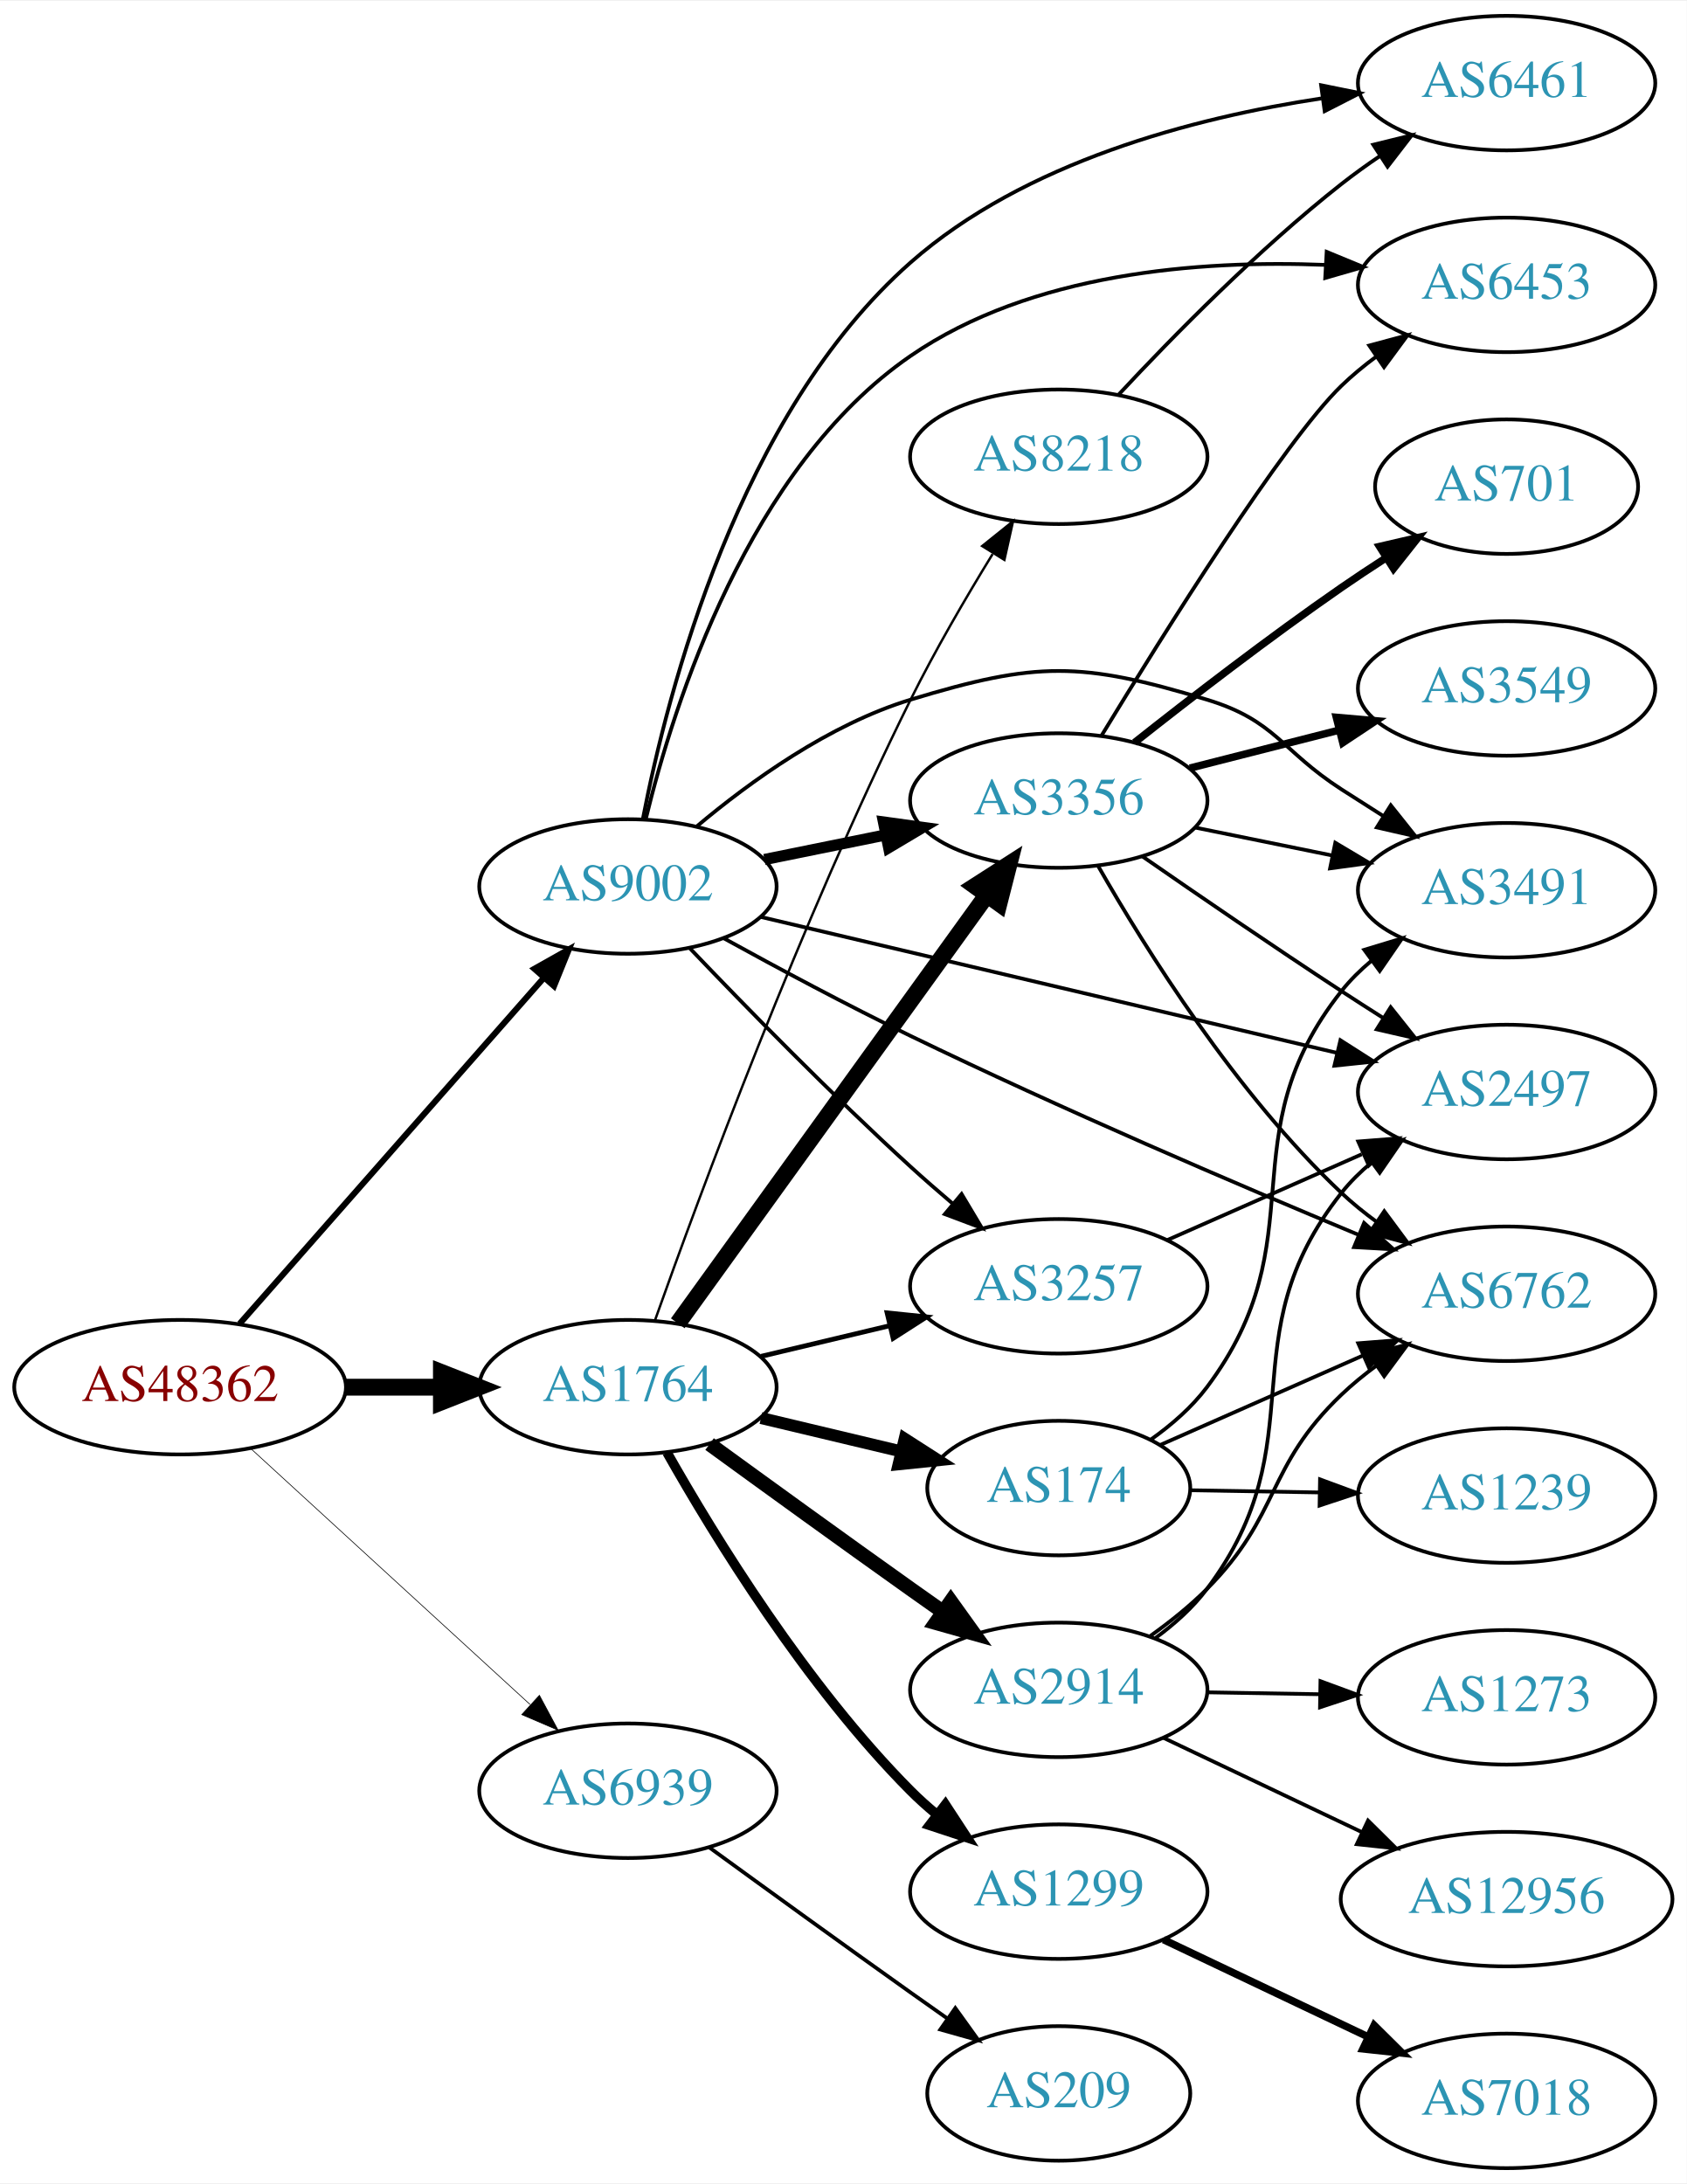
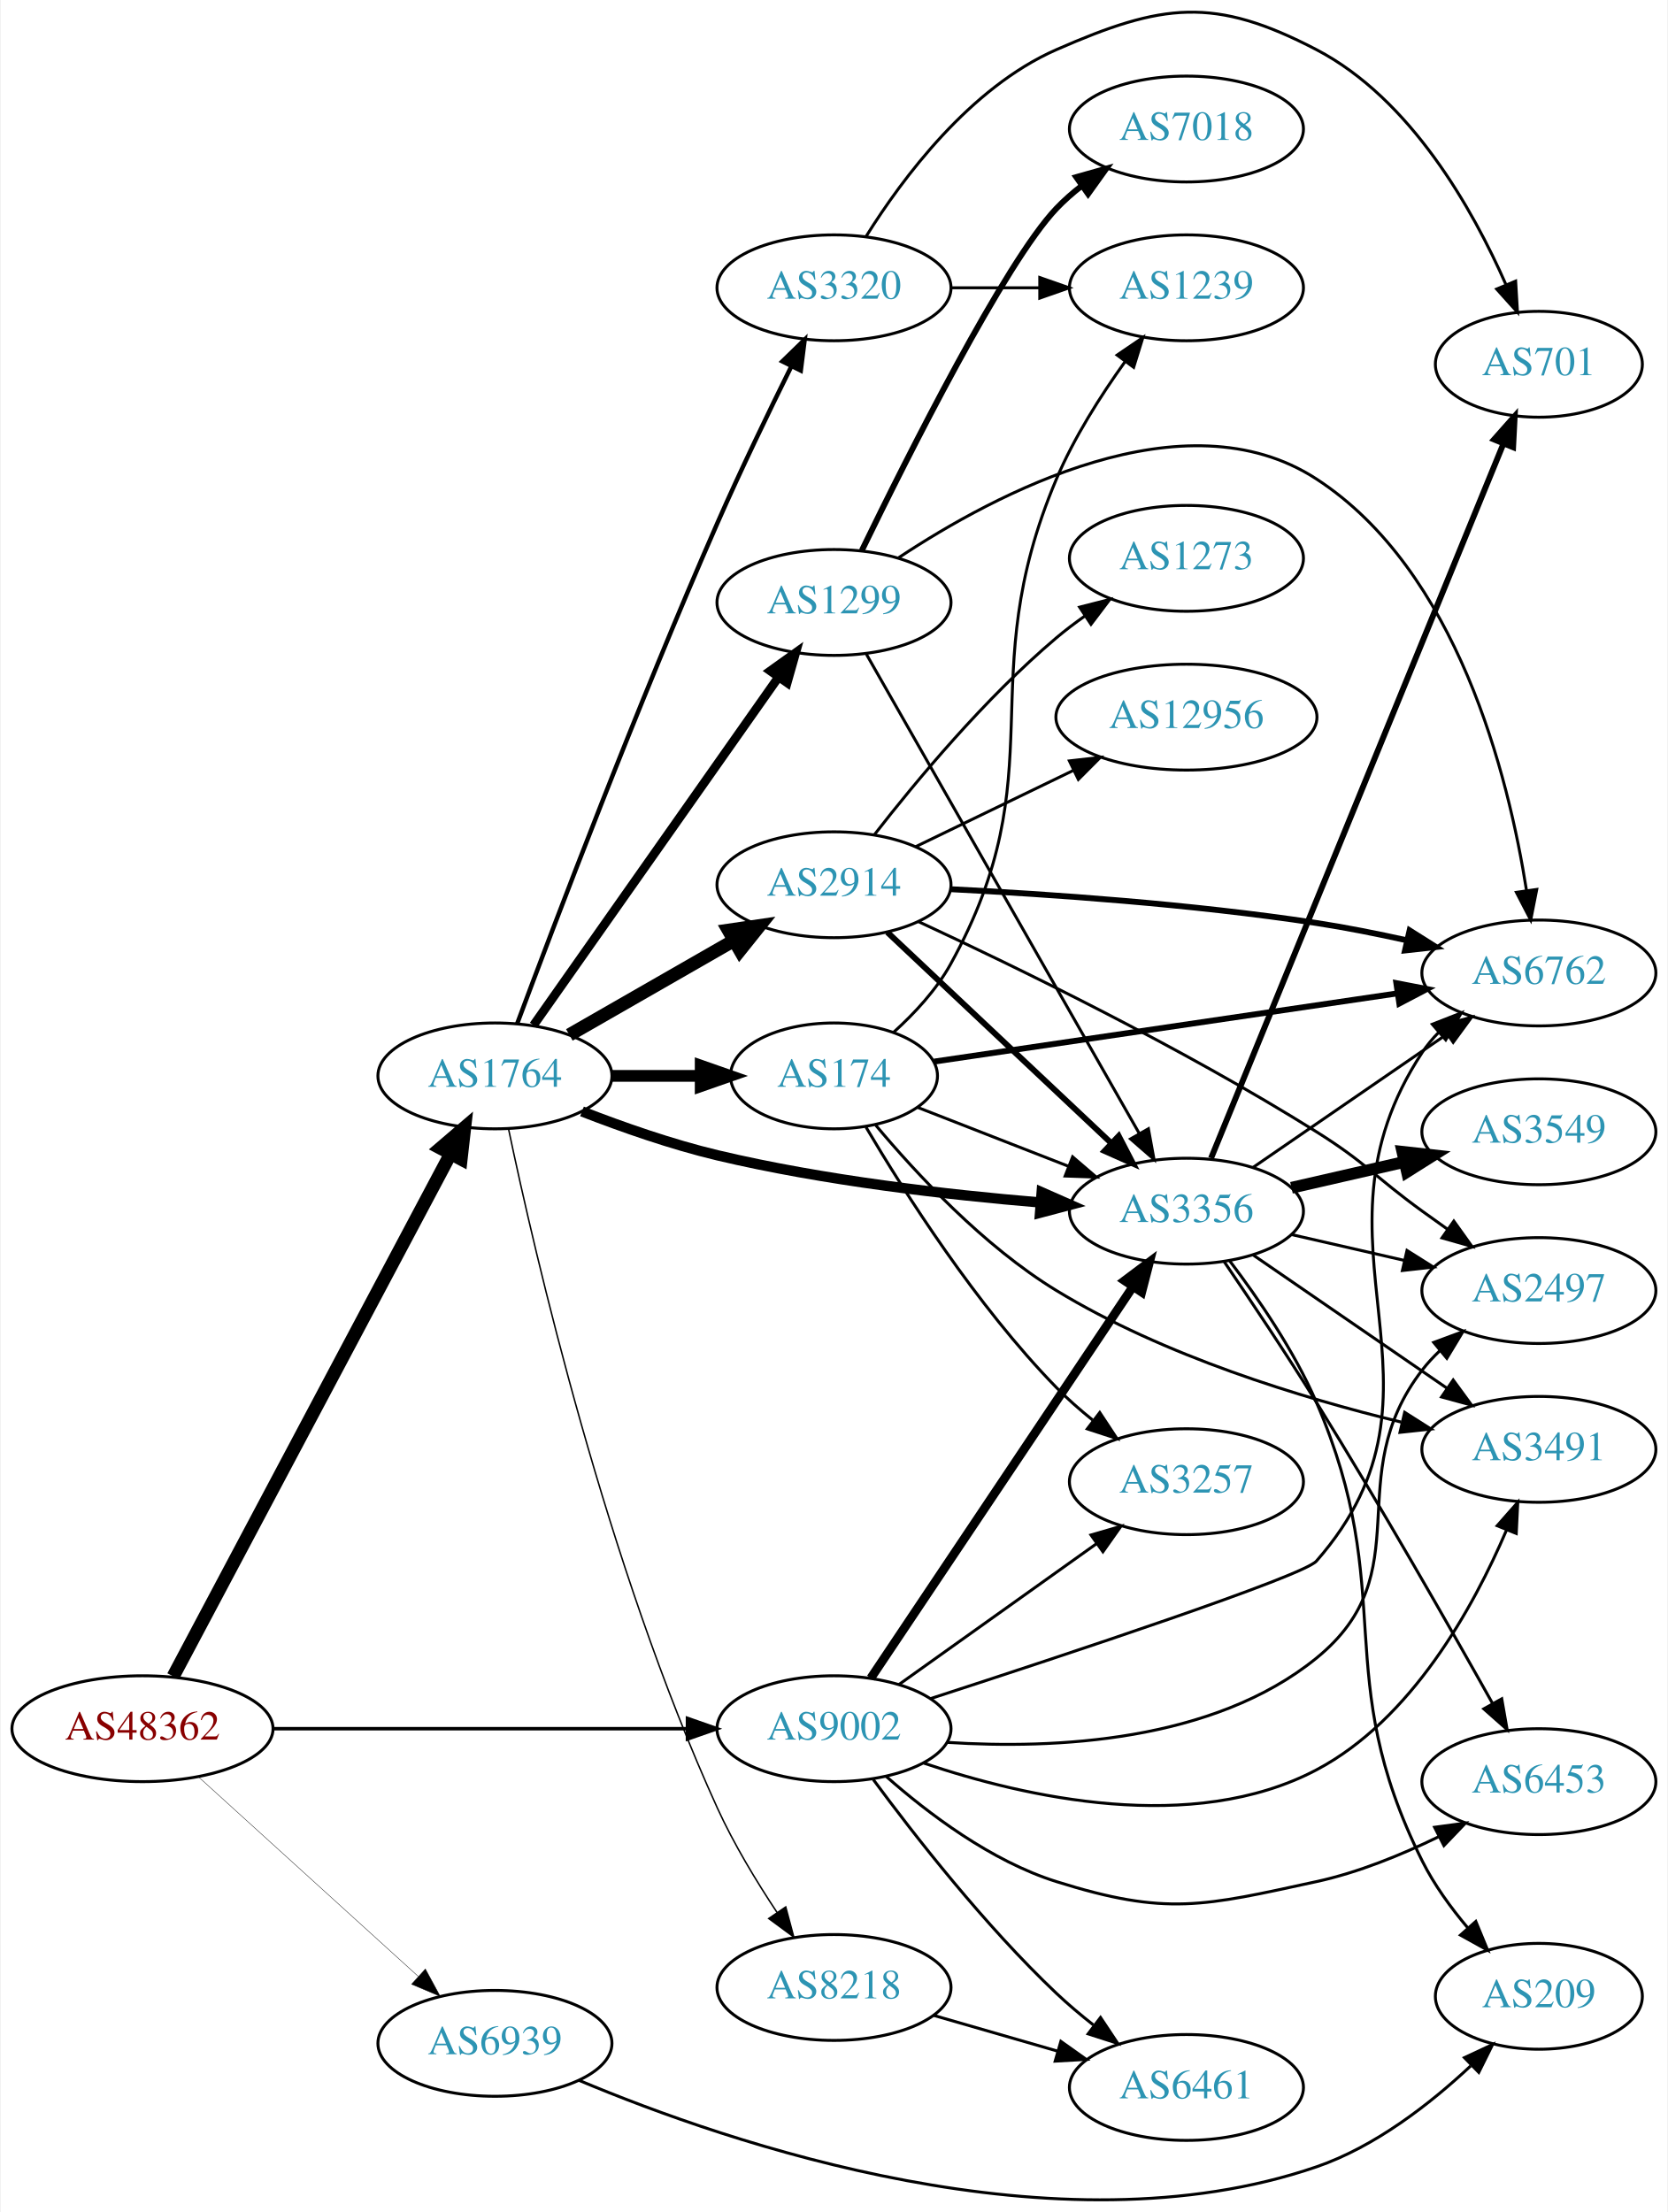
- <svg xmlns="http://www.w3.org/2000/svg" xmlns:xlink="http://www.w3.org/1999/xlink" width="451pt" height="584pt" viewBox="0.00 0.00 451.37 584.00">
-   <g id="graph0" class="graph" transform="scale(1 1) rotate(0) translate(4 580)">
-     <polygon fill="white" stroke="none" points="-4,4 -4,-580 447.37,-580 447.37,4 -4,4" />
+ <svg xmlns="http://www.w3.org/2000/svg" xmlns:xlink="http://www.w3.org/1999/xlink" width="567pt" height="752pt" viewBox="0.00 0.00 566.66 752.23">
+   <g id="graph0" class="graph" transform="scale(1 1) rotate(0) translate(4 748.23)">
+     <polygon fill="white" stroke="none" points="-4,4 -4,-748.23 562.663,-748.23 562.663,4 -4,4" />
    <g id="node1" class="node">
      <g id="a_node1">
        <a xlink:href="/asn/48362" xlink:title="AS48362 ~ Stadtwerke Feldkirch [AT]">
-           <ellipse fill="#ffffff" stroke="black" cx="44.196" cy="-209" rx="44.393" ry="18" />
-           <text text-anchor="middle" x="44.196" y="-205.3" font-family="Times,serif" font-size="14.00" fill="#880000">AS48362</text>
+           <ellipse fill="#ffffff" stroke="black" cx="44.196" cy="-160.352" rx="44.393" ry="18" />
+           <text text-anchor="middle" x="44.196" y="-156.652" font-family="Times,serif" font-size="14.00" fill="#880000">AS48362</text>
        </a>
      </g>
    </g>
    <g id="node2" class="node">
      <g id="a_node2">
        <a xlink:href="/asn/1764" xlink:title="AS1764 ~ NEXTLAYER-AS [AT]">
-           <ellipse fill="#ffffff" stroke="black" cx="164.039" cy="-209" rx="39.794" ry="18" />
-           <text text-anchor="middle" x="164.039" y="-205.3" font-family="Times,serif" font-size="14.00" fill="#2c94b3">AS1764</text>
+           <ellipse fill="#ffffff" stroke="black" cx="164.039" cy="-382.352" rx="39.794" ry="18" />
+           <text text-anchor="middle" x="164.039" y="-378.652" font-family="Times,serif" font-size="14.00" fill="#2c94b3">AS1764</text>
        </a>
      </g>
    </g>
    <g id="edge1" class="edge">
-       <path fill="none" stroke="black" stroke-width="4.5" d="M88.407,-209C96.72,-209 105.482,-209 113.965,-209" />
-       <polygon fill="black" stroke="black" stroke-width="4.5" points="114.123,-212.938 124.123,-209 114.123,-205.063 114.123,-212.938" />
+       <path fill="none" stroke="black" stroke-width="4.5" d="M54.64,-178.144C75.291,-217.047 124.558,-309.859 148.913,-355.741" />
+       <polygon fill="black" stroke="black" stroke-width="4.5" points="145.546,-357.797 153.713,-364.783 152.502,-354.104 145.546,-357.797" />
    </g>
    <g id="node3" class="node">
      <g id="a_node3">
        <a xlink:href="/asn/9002" xlink:title="AS9002 ~ RETN Limited [EU]">
-           <ellipse fill="#ffffff" stroke="black" cx="164.039" cy="-343" rx="39.794" ry="18" />
-           <text text-anchor="middle" x="164.039" y="-339.3" font-family="Times,serif" font-size="14.00" fill="#2c94b3">AS9002</text>
+           <ellipse fill="#ffffff" stroke="black" cx="279.332" cy="-160.352" rx="39.794" ry="18" />
+           <text text-anchor="middle" x="279.332" y="-156.652" font-family="Times,serif" font-size="14.00" fill="#2c94b3">AS9002</text>
        </a>
      </g>
    </g>
    <g id="edge2" class="edge">
-       <path fill="none" stroke="black" stroke-width="1.62" d="M60.121,-225.971C80.663,-249.33 117.782,-291.539 141.379,-318.371" />
-       <polygon fill="black" stroke="black" stroke-width="1.62" points="139.003,-320.969 148.235,-326.167 144.259,-316.346 139.003,-320.969" />
+       <path fill="none" stroke="black" stroke-width="1.191" d="M88.501,-160.352C128.439,-160.352 187.674,-160.352 229.329,-160.352" />
+       <polygon fill="black" stroke="black" stroke-width="1.191" points="229.518,-163.852 239.518,-160.352 229.518,-156.852 229.518,-163.852" />
    </g>
    <g id="node4" class="node">
      <g id="a_node4">
        <a xlink:href="/asn/6939" xlink:title="AS6939 ~ Hurricane Electric LLC [US]">
-           <ellipse fill="#ffffff" stroke="black" cx="164.039" cy="-101" rx="39.794" ry="18" />
-           <text text-anchor="middle" x="164.039" y="-97.3" font-family="Times,serif" font-size="14.00" fill="#2c94b3">AS6939</text>
+           <ellipse fill="#ffffff" stroke="black" cx="164.039" cy="-53.352" rx="39.794" ry="18" />
+           <text text-anchor="middle" x="164.039" y="-49.652" font-family="Times,serif" font-size="14.00" fill="#2c94b3">AS6939</text>
        </a>
      </g>
    </g>
    <g id="edge3" class="edge">
-       <path fill="none" stroke="black" stroke-width="0.18" d="M63.094,-192.597C83.022,-174.333 115.38,-144.678 137.857,-124.079" />
-       <polygon fill="black" stroke="black" stroke-width="0.18" points="140.351,-126.54 145.359,-117.203 135.622,-121.38 140.351,-126.54" />
+       <path fill="none" stroke="black" stroke-width="0.132" d="M63.351,-143.868C83.333,-125.724 115.585,-96.439 137.971,-76.113" />
+       <polygon fill="black" stroke="black" stroke-width="0.132" points="140.391,-78.644 145.441,-69.33 135.685,-73.461 140.391,-78.644" />
    </g>
    <g id="node5" class="node">
      <g id="a_node5">
-         <a xlink:href="/asn/2914" xlink:title="AS2914 ~ NTT America, Inc. [US]">
-           <ellipse fill="#ffffff" stroke="black" cx="279.332" cy="-128" rx="39.794" ry="18" />
-           <text text-anchor="middle" x="279.332" y="-124.3" font-family="Times,serif" font-size="14.00" fill="#2c94b3">AS2914</text>
+         <a xlink:href="/asn/174" xlink:title="AS174 ~ Cogent Communications [US]">
+           <ellipse fill="#ffffff" stroke="black" cx="279.332" cy="-382.352" rx="35.194" ry="18" />
+           <text text-anchor="middle" x="279.332" y="-378.652" font-family="Times,serif" font-size="14.00" fill="#2c94b3">AS174</text>
        </a>
      </g>
    </g>
    <g id="edge4" class="edge">
-       <path fill="none" stroke="black" stroke-width="3.857" d="M185.887,-193.778C200.821,-182.909 221.435,-167.975 239.685,-155 242.506,-152.995 245.449,-150.915 248.397,-148.841" />
-       <polygon fill="black" stroke="black" stroke-width="3.857" points="250.443,-151.681 256.621,-143.074 246.424,-145.95 250.443,-151.681" />
+       <path fill="none" stroke="black" stroke-width="4" d="M203.711,-382.352C213.416,-382.352 223.907,-382.352 233.87,-382.352" />
+       <polygon fill="black" stroke="black" stroke-width="4" points="234.006,-385.852 244.006,-382.352 234.006,-378.852 234.006,-385.852" />
    </g>
    <g id="node6" class="node">
      <g id="a_node6">
-         <a xlink:href="/asn/174" xlink:title="AS174 ~ Cogent Communications [US]">
-           <ellipse fill="#ffffff" stroke="black" cx="279.332" cy="-182" rx="35.194" ry="18" />
-           <text text-anchor="middle" x="279.332" y="-178.3" font-family="Times,serif" font-size="14.00" fill="#2c94b3">AS174</text>
+         <a xlink:href="/asn/1299" xlink:title="AS1299 ~ Telia Carrier [EU]">
+           <ellipse fill="#ffffff" stroke="black" cx="279.332" cy="-543.352" rx="39.794" ry="18" />
+           <text text-anchor="middle" x="279.332" y="-539.652" font-family="Times,serif" font-size="14.00" fill="#2c94b3">AS1299</text>
        </a>
      </g>
    </g>
    <g id="edge5" class="edge">
-       <path fill="none" stroke="black" stroke-width="3.214" d="M199.646,-200.752C211.44,-197.942 224.745,-194.771 237.013,-191.847" />
-       <polygon fill="black" stroke="black" stroke-width="3.214" points="238.101,-195.186 247.018,-189.463 236.479,-188.376 238.101,-195.186" />
+       <path fill="none" stroke="black" stroke-width="3" d="M177.163,-399.582C197.18,-428.028 237.234,-484.948 260.489,-517.996" />
+       <polygon fill="black" stroke="black" stroke-width="3" points="257.677,-520.082 266.294,-526.246 263.402,-516.054 257.677,-520.082" />
    </g>
    <g id="node7" class="node">
      <g id="a_node7">
-         <a xlink:href="/asn/1299" xlink:title="AS1299 ~ Telia Carrier [EU]">
-           <ellipse fill="#ffffff" stroke="black" cx="279.332" cy="-74" rx="39.794" ry="18" />
-           <text text-anchor="middle" x="279.332" y="-70.3" font-family="Times,serif" font-size="14.00" fill="#2c94b3">AS1299</text>
+         <a xlink:href="/asn/2914" xlink:title="AS2914 ~ NTT America, Inc. [US]">
+           <ellipse fill="#ffffff" stroke="black" cx="279.332" cy="-447.352" rx="39.794" ry="18" />
+           <text text-anchor="middle" x="279.332" y="-443.652" font-family="Times,serif" font-size="14.00" fill="#2c94b3">AS2914</text>
        </a>
      </g>
    </g>
    <g id="edge6" class="edge">
-       <path fill="none" stroke="black" stroke-width="2.571" d="M174.498,-191.51C187.28,-168.904 211.712,-129.114 239.685,-101 241.796,-98.879 244.092,-96.812 246.477,-94.829" />
-       <polygon fill="black" stroke="black" stroke-width="2.571" points="248.993,-97.31 254.793,-88.444 244.73,-91.758 248.993,-97.31" />
+       <path fill="none" stroke="black" stroke-width="4.5" d="M189.343,-396.296C205.621,-405.635 227.257,-418.049 245.119,-428.297" />
+       <polygon fill="black" stroke="black" stroke-width="4.5" points="243.434,-431.87 254.068,-433.431 247.353,-425.039 243.434,-431.87" />
    </g>
    <g id="node8" class="node">
      <g id="a_node8">
-         <a xlink:href="/asn/3257" xlink:title="AS3257 ~ GTT [DE]">
-           <ellipse fill="#ffffff" stroke="black" cx="279.332" cy="-236" rx="39.794" ry="18" />
-           <text text-anchor="middle" x="279.332" y="-232.3" font-family="Times,serif" font-size="14.00" fill="#2c94b3">AS3257</text>
+         <a xlink:href="/asn/3320" xlink:title="AS3320 ~ DTAG [DE]">
+           <ellipse fill="#ffffff" stroke="black" cx="279.332" cy="-650.352" rx="39.794" ry="18" />
+           <text text-anchor="middle" x="279.332" y="-646.652" font-family="Times,serif" font-size="14.00" fill="#2c94b3">AS3320</text>
        </a>
      </g>
    </g>
    <g id="edge7" class="edge">
-       <path fill="none" stroke="black" stroke-width="1.286" d="M199.646,-217.248C210.517,-219.838 222.671,-222.735 234.114,-225.462" />
-       <polygon fill="black" stroke="black" stroke-width="1.286" points="233.397,-228.889 243.936,-227.803 235.02,-222.08 233.397,-228.889" />
+       <path fill="none" stroke="black" stroke-width="1.5" d="M171.617,-400.153C184.135,-433.737 212.562,-508.622 239.685,-570.352 247.598,-588.361 257.218,-608.281 264.881,-623.738" />
+       <polygon fill="black" stroke="black" stroke-width="1.5" points="261.77,-625.343 269.366,-632.729 268.034,-622.218 261.77,-625.343" />
    </g>
    <g id="node9" class="node">
      <g id="a_node9">
-         <a xlink:href="/asn/3356" xlink:title="AS3356 ~ Level 3 Parent, LLC [US]">
-           <ellipse fill="#ffffff" stroke="black" cx="279.332" cy="-366" rx="39.794" ry="18" />
-           <text text-anchor="middle" x="279.332" y="-362.3" font-family="Times,serif" font-size="14.00" fill="#2c94b3">AS3356</text>
+         <a xlink:href="/asn/8218" xlink:title="AS8218 ~ legacy Neotelecoms [FR]">
+           <ellipse fill="#ffffff" stroke="black" cx="279.332" cy="-72.352" rx="39.794" ry="18" />
+           <text text-anchor="middle" x="279.332" y="-68.652" font-family="Times,serif" font-size="14.00" fill="#2c94b3">AS8218</text>
        </a>
      </g>
    </g>
    <g id="edge8" class="edge">
-       <path fill="none" stroke="black" stroke-width="4.5" d="M177.379,-226.101C197.299,-253.706 236.653,-308.242 259.905,-340.465" />
-       <polygon fill="black" stroke="black" stroke-width="4.5" points="256.962,-343.115 266.007,-348.92 263.348,-338.507 256.962,-343.115" />
+       <path fill="none" stroke="black" stroke-width="0.5" d="M168.681,-364.239C177.49,-322.315 202.036,-215.881 239.685,-133.352 245.254,-121.144 252.922,-108.481 259.96,-97.878" />
+       <polygon fill="black" stroke="black" stroke-width="0.5" points="262.923,-99.745 265.664,-89.511 257.139,-95.802 262.923,-99.745" />
    </g>
    <g id="node10" class="node">
      <g id="a_node10">
-         <a xlink:href="/asn/8218" xlink:title="AS8218 ~ legacy Neotelecoms [FR]">
-           <ellipse fill="#ffffff" stroke="black" cx="279.332" cy="-458" rx="39.794" ry="18" />
-           <text text-anchor="middle" x="279.332" y="-454.3" font-family="Times,serif" font-size="14.00" fill="#2c94b3">AS8218</text>
+         <a xlink:href="/asn/3356" xlink:title="AS3356 ~ Level 3 Parent, LLC [US]">
+           <ellipse fill="#ffffff" stroke="black" cx="399.174" cy="-336.352" rx="39.794" ry="18" />
+           <text text-anchor="middle" x="399.174" y="-332.652" font-family="Times,serif" font-size="14.00" fill="#2c94b3">AS3356</text>
        </a>
      </g>
    </g>
    <g id="edge9" class="edge">
-       <path fill="none" stroke="black" stroke-width="0.643" d="M171.275,-226.895C183.12,-260.244 210.324,-333.873 239.685,-393 246.228,-406.175 254.446,-420.269 261.621,-431.954" />
-       <polygon fill="black" stroke="black" stroke-width="0.643" points="258.839,-434.108 267.099,-440.744 264.78,-430.406 258.839,-434.108" />
-     </g>
-     <g id="edge15" class="edge">
-       <path fill="none" stroke="black" d="M180.62,-326.451C195.427,-310.942 218.515,-287.317 239.685,-268 243.276,-264.723 247.139,-261.354 250.983,-258.088" />
-       <polygon fill="black" stroke="black" points="253.326,-260.692 258.757,-251.594 248.838,-255.32 253.326,-260.692" />
-     </g>
-     <g id="edge18" class="edge">
-       <path fill="none" stroke="black" stroke-width="3" d="M200.574,-350.214C210.803,-352.291 222.104,-354.585 232.846,-356.766" />
-       <polygon fill="black" stroke="black" stroke-width="3" points="232.425,-360.252 242.922,-358.811 233.818,-353.392 232.425,-360.252" />
+       <path fill="none" stroke="black" stroke-width="3.5" d="M193.64,-370.273C207.347,-364.936 224.132,-359.046 239.685,-355.352 275.9,-346.75 317.742,-341.945 349.337,-339.319" />
+       <polygon fill="black" stroke="black" stroke-width="3.5" points="349.941,-342.783 359.636,-338.51 349.393,-335.804 349.941,-342.783" />
+     </g>
+     <g id="edge33" class="edge">
+       <path fill="none" stroke="black" stroke-width="3" d="M291.845,-177.548C312.614,-208.566 356.452,-274.038 380.854,-310.484" />
+       <polygon fill="black" stroke="black" stroke-width="3" points="378.142,-312.724 386.614,-319.086 383.958,-308.829 378.142,-312.724" />
+     </g>
+     <g id="node11" class="node">
+       <g id="a_node11">
+         <a xlink:href="/asn/6762" xlink:title="AS6762 ~ TELECOM ITALIA SPARKLE S.p.A. [IT]">
+           <ellipse fill="#ffffff" stroke="black" cx="519.017" cy="-417.352" rx="39.794" ry="18" />
+           <text text-anchor="middle" x="519.017" y="-413.652" font-family="Times,serif" font-size="14.00" fill="#2c94b3">AS6762</text>
+         </a>
+       </g>
+     </g>
+     <g id="edge34" class="edge">
+       <path fill="none" stroke="black" d="M312.198,-170.601C358.365,-185.577 438.873,-212.222 443.37,-217.352 495.145,-276.405 436.129,-324.792 479.37,-390.352 480.976,-392.786 482.883,-395.065 484.976,-397.186" />
+       <polygon fill="black" stroke="black" points="482.781,-399.914 492.646,-403.779 487.344,-394.606 482.781,-399.914" />
    </g>
    <g id="node12" class="node">
      <g id="a_node12">
+         <a xlink:href="/asn/2497" xlink:title="AS2497 ~ Internet Initiative Japan Inc. [JP]">
+           <ellipse fill="#ffffff" stroke="black" cx="519.017" cy="-309.352" rx="39.794" ry="18" />
+           <text text-anchor="middle" x="519.017" y="-305.652" font-family="Times,serif" font-size="14.00" fill="#2c94b3">AS2497</text>
+         </a>
+       </g>
+     </g>
+     <g id="edge35" class="edge">
+       <path fill="none" stroke="black" d="M317.952,-155.698C354.066,-153.366 408.179,-155.751 443.37,-184.352 479.379,-213.617 451.049,-245.596 479.37,-282.352 481.15,-284.662 483.183,-286.851 485.364,-288.91" />
+       <polygon fill="black" stroke="black" points="483.26,-291.712 493.197,-295.386 487.72,-286.317 483.26,-291.712" />
+     </g>
+     <g id="node19" class="node">
+       <g id="a_node19">
        <a xlink:href="/asn/3491" xlink:title="AS3491 ~ PCCW Global, Inc. [US]">
-           <ellipse fill="#ffffff" stroke="black" cx="399.174" cy="-342" rx="39.794" ry="18" />
-           <text text-anchor="middle" x="399.174" y="-338.3" font-family="Times,serif" font-size="14.00" fill="#2c94b3">AS3491</text>
-         </a>
-       </g>
-     </g>
-     <g id="edge19" class="edge">
-       <path fill="none" stroke="black" d="M182.472,-359.093C196.681,-371.045 217.896,-386.377 239.685,-393 273.403,-403.249 285.249,-403.212 318.978,-393 337.383,-387.428 338.823,-379.431 354.978,-369 358.572,-366.679 362.35,-364.272 366.115,-361.893" />
-       <polygon fill="black" stroke="black" points="368.175,-364.732 374.78,-356.448 364.451,-358.805 368.175,-364.732" />
+           <ellipse fill="#ffffff" stroke="black" cx="519.017" cy="-255.352" rx="39.794" ry="18" />
+           <text text-anchor="middle" x="519.017" y="-251.652" font-family="Times,serif" font-size="14.00" fill="#2c94b3">AS3491</text>
+         </a>
+       </g>
+     </g>
+     <g id="edge38" class="edge">
+       <path fill="none" stroke="black" d="M309.916,-148.636C344.129,-137.079 401.15,-124.094 443.37,-146.352 475.753,-163.424 496.773,-201.578 508.011,-227.89" />
+       <polygon fill="black" stroke="black" points="504.837,-229.378 511.842,-237.326 511.323,-226.744 504.837,-229.378" />
+     </g>
+     <g id="node20" class="node">
+       <g id="a_node20">
+         <a xlink:href="/asn/6453" xlink:title="AS6453 ~ TATA COMMUNICATIONS (AMERICA) INC [US]">
+           <ellipse fill="#ffffff" stroke="black" cx="519.017" cy="-142.352" rx="39.794" ry="18" />
+           <text text-anchor="middle" x="519.017" y="-138.652" font-family="Times,serif" font-size="14.00" fill="#2c94b3">AS6453</text>
+         </a>
+       </g>
+     </g>
+     <g id="edge36" class="edge">
+       <path fill="none" stroke="black" d="M297.071,-144.135C311.212,-131.64 332.676,-115.354 354.978,-108.352 392.459,-96.584 404.978,-100.02 443.37,-108.352 457.565,-111.432 472.299,-117.456 484.888,-123.588" />
+       <polygon fill="black" stroke="black" points="483.553,-126.835 494.053,-128.251 486.728,-120.597 483.553,-126.835" />
+     </g>
+     <g id="node22" class="node">
+       <g id="a_node22">
+         <a xlink:href="/asn/3257" xlink:title="AS3257 ~ GTT [DE]">
+           <ellipse fill="#ffffff" stroke="black" cx="399.174" cy="-244.352" rx="39.794" ry="18" />
+           <text text-anchor="middle" x="399.174" y="-240.652" font-family="Times,serif" font-size="14.00" fill="#2c94b3">AS3257</text>
+         </a>
+       </g>
+     </g>
+     <g id="edge37" class="edge">
+       <path fill="none" stroke="black" d="M301.399,-175.369C320.135,-188.725 347.726,-208.392 368.659,-223.313" />
+       <polygon fill="black" stroke="black" points="366.717,-226.227 376.891,-229.181 370.78,-220.527 366.717,-226.227" />
+     </g>
+     <g id="node23" class="node">
+       <g id="a_node23">
+         <a xlink:href="/asn/6461" xlink:title="AS6461 ~ Zayo Bandwidth [US]">
+           <ellipse fill="#ffffff" stroke="black" cx="399.174" cy="-38.352" rx="39.794" ry="18" />
+           <text text-anchor="middle" x="399.174" y="-34.652" font-family="Times,serif" font-size="14.00" fill="#2c94b3">AS6461</text>
+         </a>
+       </g>
+     </g>
+     <g id="edge32" class="edge">
+       <path fill="none" stroke="black" d="M292.702,-143.049C306.675,-124.11 330.653,-93.378 354.978,-70.352 358.86,-66.677 363.168,-63.044 367.516,-59.619" />
+       <polygon fill="black" stroke="black" points="369.964,-62.156 375.827,-53.331 365.74,-56.574 369.964,-62.156" />
+     </g>
+     <g id="node17" class="node">
+       <g id="a_node17">
+         <a xlink:href="/asn/209" xlink:title="AS209 ~ CenturyLink Communications, LLC [US]">
+           <ellipse fill="#ffffff" stroke="black" cx="519.017" cy="-69.352" rx="35.194" ry="18" />
+           <text text-anchor="middle" x="519.017" y="-65.652" font-family="Times,serif" font-size="14.00" fill="#2c94b3">AS209</text>
+         </a>
+       </g>
+     </g>
+     <g id="edge40" class="edge">
+       <path fill="none" stroke="black" d="M192.681,-40.749C243.598,-19.36 355.076,18.919 443.37,-11.352 463.356,-18.204 482.117,-32.831 495.832,-45.681" />
+       <polygon fill="black" stroke="black" points="493.696,-48.487 503.295,-52.97 498.586,-43.479 493.696,-48.487" />
+     </g>
+     <g id="edge27" class="edge">
+       <path fill="none" stroke="black" d="M307.663,-371.683C322.896,-365.737 342.127,-358.23 358.941,-351.666" />
+       <polygon fill="black" stroke="black" points="360.471,-354.827 368.514,-347.93 357.925,-348.306 360.471,-354.827" />
+     </g>
+     <g id="edge28" class="edge">
+       <path fill="none" stroke="black" stroke-width="2" d="M313.381,-387.218C354.294,-393.243 424.254,-403.545 470.812,-410.401" />
+       <polygon fill="black" stroke="black" stroke-width="2" points="470.549,-413.9 480.952,-411.894 471.568,-406.974 470.549,-413.9" />
+     </g>
+     <g id="edge26" class="edge">
+       <path fill="none" stroke="black" d="M293.5,-365.619C307.242,-349.182 330.208,-324.438 354.978,-309.352 391.442,-287.144 438.122,-272.885 472.181,-264.631" />
+       <polygon fill="black" stroke="black" points="473.381,-267.945 482.321,-262.26 471.787,-261.129 473.381,-267.945" />
+     </g>
+     <g id="node21" class="node">
+       <g id="a_node21">
+         <a xlink:href="/asn/1239" xlink:title="AS1239 ~ Sprint [US]">
+           <ellipse fill="#ffffff" stroke="black" cx="399.174" cy="-650.352" rx="39.794" ry="18" />
+           <text text-anchor="middle" x="399.174" y="-646.652" font-family="Times,serif" font-size="14.00" fill="#2c94b3">AS1239</text>
+         </a>
+       </g>
+     </g>
+     <g id="edge25" class="edge">
+       <path fill="none" stroke="black" d="M299.623,-397.208C306.704,-403.604 314.158,-411.619 318.978,-420.352 355.248,-486.066 325.702,-516.238 354.978,-585.352 360.916,-599.37 369.963,-613.604 378.246,-625.165" />
+       <polygon fill="black" stroke="black" points="375.604,-627.479 384.366,-633.436 381.231,-623.315 375.604,-627.479" />
+     </g>
+     <g id="edge29" class="edge">
+       <path fill="none" stroke="black" d="M290.206,-364.936C303.25,-342.827 327.777,-304.215 354.978,-276.352 358.713,-272.526 362.939,-268.811 367.249,-265.347" />
+       <polygon fill="black" stroke="black" points="369.701,-267.879 375.535,-259.035 365.46,-262.311 369.701,-267.879" />
+     </g>
+     <g id="edge17" class="edge">
+       <path fill="none" stroke="black" d="M290.379,-525.703C311.121,-489.268 358.774,-405.561 383.176,-362.697" />
+       <polygon fill="black" stroke="black" points="386.247,-364.378 388.152,-353.956 380.163,-360.915 386.247,-364.378" />
+     </g>
+     <g id="edge15" class="edge">
+       <path fill="none" stroke="black" d="M301.333,-558.582C334.129,-580.328 398.398,-614.581 443.37,-585.352 491.293,-554.204 508.697,-484.424 514.829,-445.302" />
+       <polygon fill="black" stroke="black" points="518.298,-445.763 516.246,-435.368 511.369,-444.774 518.298,-445.763" />
+     </g>
+     <g id="node15" class="node">
+       <g id="a_node15">
+         <a xlink:href="/asn/7018" xlink:title="AS7018 ~ AT&amp;T Services, Inc. [US]">
+           <ellipse fill="#ffffff" stroke="black" cx="399.174" cy="-704.352" rx="39.794" ry="18" />
+           <text text-anchor="middle" x="399.174" y="-700.652" font-family="Times,serif" font-size="14.00" fill="#2c94b3">AS7018</text>
+         </a>
+       </g>
+     </g>
+     <g id="edge16" class="edge">
+       <path fill="none" stroke="black" stroke-width="2" d="M288.814,-561.065C304.354,-593.057 337.408,-658.873 354.978,-677.352 357.568,-680.076 360.489,-682.639 363.559,-685.021" />
+       <polygon fill="black" stroke="black" stroke-width="2" points="361.714,-688.002 371.91,-690.884 365.737,-682.273 361.714,-688.002" />
+     </g>
+     <g id="edge11" class="edge">
+       <path fill="none" stroke="black" stroke-width="2" d="M297.467,-431.211C317.54,-412.304 350.943,-380.84 373.732,-359.375" />
+       <polygon fill="black" stroke="black" stroke-width="2" points="376.139,-361.916 381.018,-352.512 371.339,-356.821 376.139,-361.916" />
+     </g>
+     <g id="edge10" class="edge">
+       <path fill="none" stroke="black" stroke-width="2" d="M319.055,-445.839C352.204,-444.169 401.127,-440.812 443.37,-434.352 453.421,-432.815 464.131,-430.678 474.208,-428.438" />
+       <polygon fill="black" stroke="black" stroke-width="2" points="475.065,-431.832 484.027,-426.181 473.497,-425.01 475.065,-431.832" />
+     </g>
+     <g id="edge12" class="edge">
+       <path fill="none" stroke="black" d="M307.929,-434.875C340.987,-419.539 397.632,-392.003 443.37,-363.352 460.319,-352.734 463.17,-348.081 479.37,-336.352 482.173,-334.322 485.105,-332.227 488.045,-330.142" />
+       <polygon fill="black" stroke="black" points="490.096,-332.979 496.26,-324.361 486.068,-327.254 490.096,-332.979" />
+     </g>
+     <g id="node13" class="node">
+       <g id="a_node13">
+         <a xlink:href="/asn/12956" xlink:title="AS12956 ~ TELXIUS [ES]">
+           <ellipse fill="#ffffff" stroke="black" cx="399.174" cy="-504.352" rx="44.393" ry="18" />
+           <text text-anchor="middle" x="399.174" y="-500.652" font-family="Times,serif" font-size="14.00" fill="#2c94b3">AS12956</text>
+         </a>
+       </g>
+     </g>
+     <g id="edge13" class="edge">
+       <path fill="none" stroke="black" d="M307.072,-460.286C322.886,-467.935 343.161,-477.742 360.568,-486.162" />
+       <polygon fill="black" stroke="black" points="359.37,-489.47 369.896,-490.674 362.418,-483.169 359.37,-489.47" />
    </g>
    <g id="node14" class="node">
      <g id="a_node14">
-         <a xlink:href="/asn/6762" xlink:title="AS6762 ~ TELECOM ITALIA SPARKLE S.p.A. [IT]">
-           <ellipse fill="#ffffff" stroke="black" cx="399.174" cy="-234" rx="39.794" ry="18" />
-           <text text-anchor="middle" x="399.174" y="-230.3" font-family="Times,serif" font-size="14.00" fill="#2c94b3">AS6762</text>
+         <a xlink:href="/asn/1273" xlink:title="AS1273 ~ Vodafone Group PLC [EU]">
+           <ellipse fill="#ffffff" stroke="black" cx="399.174" cy="-558.352" rx="39.794" ry="18" />
+           <text text-anchor="middle" x="399.174" y="-554.652" font-family="Times,serif" font-size="14.00" fill="#2c94b3">AS1273</text>
        </a>
      </g>
    </g>
    <g id="edge14" class="edge">
-       <path fill="none" stroke="black" d="M189.66,-329.156C204.088,-321.207 222.749,-311.207 239.685,-303 279.945,-283.489 327.061,-263.303 359.396,-249.845" />
-       <polygon fill="black" stroke="black" points="361.035,-252.954 368.932,-245.892 358.354,-246.488 361.035,-252.954" />
-     </g>
-     <g id="node15" class="node">
-       <g id="a_node15">
-         <a xlink:href="/asn/2497" xlink:title="AS2497 ~ Internet Initiative Japan Inc. [JP]">
-           <ellipse fill="#ffffff" stroke="black" cx="399.174" cy="-288" rx="39.794" ry="18" />
-           <text text-anchor="middle" x="399.174" y="-284.3" font-family="Times,serif" font-size="14.00" fill="#2c94b3">AS2497</text>
-         </a>
-       </g>
-     </g>
-     <g id="edge16" class="edge">
-       <path fill="none" stroke="black" d="M199.439,-334.885C240.417,-325.217 308.961,-309.047 353.871,-298.452" />
-       <polygon fill="black" stroke="black" points="354.704,-301.851 363.633,-296.149 353.097,-295.038 354.704,-301.851" />
-     </g>
-     <g id="node16" class="node">
-       <g id="a_node16">
-         <a xlink:href="/asn/6461" xlink:title="AS6461 ~ Zayo Bandwidth [US]">
-           <ellipse fill="#ffffff" stroke="black" cx="399.174" cy="-558" rx="39.794" ry="18" />
-           <text text-anchor="middle" x="399.174" y="-554.3" font-family="Times,serif" font-size="14.00" fill="#2c94b3">AS6461</text>
-         </a>
-       </g>
-     </g>
-     <g id="edge17" class="edge">
-       <path fill="none" stroke="black" d="M168.02,-361.002C174.623,-395.138 193.697,-469.481 239.685,-510 270.181,-536.87 315.33,-548.701 349.647,-553.909" />
-       <polygon fill="black" stroke="black" points="349.538,-557.427 359.921,-555.322 350.491,-550.492 349.538,-557.427" />
-     </g>
-     <g id="node17" class="node">
-       <g id="a_node17">
-         <a xlink:href="/asn/6453" xlink:title="AS6453 ~ TATA COMMUNICATIONS (AMERICA) INC [US]">
-           <ellipse fill="#ffffff" stroke="black" cx="399.174" cy="-504" rx="39.794" ry="18" />
-           <text text-anchor="middle" x="399.174" y="-500.3" font-family="Times,serif" font-size="14.00" fill="#2c94b3">AS6453</text>
-         </a>
-       </g>
-     </g>
-     <g id="edge20" class="edge">
-       <path fill="none" stroke="black" d="M168.793,-360.953C176.305,-391.974 196.331,-455.145 239.685,-485 271.953,-507.221 316.916,-510.693 350.712,-509.348" />
-       <polygon fill="black" stroke="black" points="351.024,-512.837 360.816,-508.792 350.638,-505.847 351.024,-512.837" />
-     </g>
-     <g id="node22" class="node">
-       <g id="a_node22">
-         <a xlink:href="/asn/209" xlink:title="AS209 ~ CenturyLink Communications, LLC [US]">
-           <ellipse fill="#ffffff" stroke="black" cx="279.332" cy="-20" rx="35.194" ry="18" />
-           <text text-anchor="middle" x="279.332" y="-16.3" font-family="Times,serif" font-size="14.00" fill="#2c94b3">AS209</text>
-         </a>
-       </g>
-     </g>
-     <g id="edge33" class="edge">
-       <path fill="none" stroke="black" d="M185.887,-85.778C200.821,-74.909 221.435,-59.975 239.685,-47 242.895,-44.718 246.264,-42.339 249.619,-39.982" />
-       <polygon fill="black" stroke="black" points="251.647,-42.834 257.83,-34.23 247.631,-37.101 251.647,-42.834" />
-     </g>
-     <g id="edge31" class="edge">
-       <path fill="none" stroke="black" d="M303.868,-142.447C309.126,-146.202 314.474,-150.476 318.978,-155 338.812,-174.919 334.641,-187.595 354.978,-207 357.847,-209.738 361.037,-212.345 364.346,-214.783" />
-       <polygon fill="black" stroke="black" points="362.47,-217.74 372.706,-220.474 366.41,-211.953 362.47,-217.74" />
-     </g>
-     <g id="edge28" class="edge">
-       <path fill="none" stroke="black" d="M305.242,-141.897C310.319,-145.626 315.242,-150.026 318.978,-155 348.858,-194.783 324.09,-221.995 354.978,-261 357.311,-263.947 360.061,-266.659 363.023,-269.134" />
-       <polygon fill="black" stroke="black" points="361.086,-272.053 371.225,-275.127 365.216,-266.401 361.086,-272.053" />
-     </g>
-     <g id="node20" class="node">
-       <g id="a_node20">
-         <a xlink:href="/asn/12956" xlink:title="AS12956 ~ TELXIUS [ES]">
-           <ellipse fill="#ffffff" stroke="black" cx="399.174" cy="-72" rx="44.393" ry="18" />
-           <text text-anchor="middle" x="399.174" y="-68.3" font-family="Times,serif" font-size="14.00" fill="#2c94b3">AS12956</text>
-         </a>
-       </g>
-     </g>
-     <g id="edge29" class="edge">
-       <path fill="none" stroke="black" d="M307.367,-115.152C323.077,-107.687 343.114,-98.165 360.367,-89.966" />
-       <polygon fill="black" stroke="black" points="362.091,-93.022 369.621,-85.569 359.086,-86.7 362.091,-93.022" />
-     </g>
-     <g id="node21" class="node">
-       <g id="a_node21">
-         <a xlink:href="/asn/1273" xlink:title="AS1273 ~ Vodafone Group PLC [EU]">
-           <ellipse fill="#ffffff" stroke="black" cx="399.174" cy="-126" rx="39.794" ry="18" />
-           <text text-anchor="middle" x="399.174" y="-122.3" font-family="Times,serif" font-size="14.00" fill="#2c94b3">AS1273</text>
-         </a>
-       </g>
-     </g>
-     <g id="edge30" class="edge">
-       <path fill="none" stroke="black" d="M319.244,-127.34C328.798,-127.177 339.147,-127.002 349.11,-126.833" />
-       <polygon fill="black" stroke="black" points="349.363,-130.329 359.302,-126.66 349.244,-123.33 349.363,-130.329" />
-     </g>
-     <g id="edge11" class="edge">
-       <path fill="none" stroke="black" d="M304.037,-195.027C309.534,-198.935 314.948,-203.634 318.978,-209 348.858,-248.783 324.09,-275.995 354.978,-315 357.311,-317.947 360.061,-320.659 363.023,-323.134" />
-       <polygon fill="black" stroke="black" points="361.086,-326.053 371.225,-329.127 365.216,-320.401 361.086,-326.053" />
-     </g>
-     <g id="node13" class="node">
-       <g id="a_node13">
-         <a xlink:href="/asn/1239" xlink:title="AS1239 ~ Sprint [US]">
-           <ellipse fill="#ffffff" stroke="black" cx="399.174" cy="-180" rx="39.794" ry="18" />
-           <text text-anchor="middle" x="399.174" y="-176.3" font-family="Times,serif" font-size="14.00" fill="#2c94b3">AS1239</text>
-         </a>
-       </g>
-     </g>
-     <g id="edge12" class="edge">
-       <path fill="none" stroke="black" d="M314.417,-181.422C325.247,-181.238 337.448,-181.031 349.117,-180.833" />
-       <polygon fill="black" stroke="black" points="349.248,-184.331 359.187,-180.662 349.129,-177.332 349.248,-184.331" />
-     </g>
-     <g id="edge13" class="edge">
-       <path fill="none" stroke="black" d="M306.485,-193.54C322.39,-200.559 342.966,-209.638 360.595,-217.417" />
-       <polygon fill="black" stroke="black" points="359.475,-220.749 370.037,-221.584 362.301,-214.345 359.475,-220.749" />
-     </g>
-     <g id="node11" class="node">
-       <g id="a_node11">
-         <a xlink:href="/asn/7018" xlink:title="AS7018 ~ AT&amp;T Services, Inc. [US]">
-           <ellipse fill="#ffffff" stroke="black" cx="399.174" cy="-18" rx="39.794" ry="18" />
-           <text text-anchor="middle" x="399.174" y="-14.3" font-family="Times,serif" font-size="14.00" fill="#2c94b3">AS7018</text>
-         </a>
-       </g>
-     </g>
-     <g id="edge10" class="edge">
-       <path fill="none" stroke="black" stroke-width="2" d="M307.367,-61.153C323.535,-53.469 344.287,-43.608 361.871,-35.252" />
-       <polygon fill="black" stroke="black" stroke-width="2" points="363.735,-38.241 371.265,-30.788 360.73,-31.919 363.735,-38.241" />
-     </g>
-     <g id="edge27" class="edge">
-       <path fill="none" stroke="black" d="M308.259,-248.323C323.848,-255.202 343.484,-263.867 360.426,-271.343" />
-       <polygon fill="black" stroke="black" points="359.477,-274.75 370.039,-275.585 362.303,-268.346 359.477,-274.75" />
-     </g>
-     <g id="edge25" class="edge">
-       <path fill="none" stroke="black" d="M315.688,-358.799C327.235,-356.448 340.227,-353.802 352.425,-351.317" />
-       <polygon fill="black" stroke="black" points="353.335,-354.704 362.435,-349.279 351.938,-347.845 353.335,-354.704" />
-     </g>
-     <g id="edge23" class="edge">
-       <path fill="none" stroke="black" d="M289.903,-348.413C302.628,-326.159 326.817,-287.536 354.978,-261 357.864,-258.28 361.065,-255.685 364.381,-253.254" />
-       <polygon fill="black" stroke="black" points="366.442,-256.085 372.749,-247.571 362.51,-250.293 366.442,-256.085" />
-     </g>
-     <g id="edge26" class="edge">
-       <path fill="none" stroke="black" d="M301.735,-351.037C316.574,-340.746 336.849,-326.852 354.978,-315 358.559,-312.659 362.329,-310.239 366.089,-307.852" />
-       <polygon fill="black" stroke="black" points="368.151,-310.69 374.749,-302.4 364.422,-304.766 368.151,-310.69" />
-     </g>
-     <g id="edge24" class="edge">
-       <path fill="none" stroke="black" d="M290.809,-383.432C307.43,-410.749 339.537,-462.066 354.978,-477 357.829,-479.757 361.006,-482.377 364.309,-484.823" />
-       <polygon fill="black" stroke="black" points="362.427,-487.776 372.659,-490.523 366.373,-481.994 362.427,-487.776" />
+       <path fill="none" stroke="black" d="M293.11,-464.43C307.066,-482.387 330.686,-510.83 354.978,-531.352 358.008,-533.911 361.301,-536.402 364.673,-538.771" />
+       <polygon fill="black" stroke="black" points="362.845,-541.758 373.112,-544.374 366.717,-535.927 362.845,-541.758" />
    </g>
    <g id="node18" class="node">
      <g id="a_node18">
        <a xlink:href="/asn/701" xlink:title="AS701 ~ UUNET [US]">
-           <ellipse fill="#ffffff" stroke="black" cx="399.174" cy="-450" rx="35.194" ry="18" />
-           <text text-anchor="middle" x="399.174" y="-446.3" font-family="Times,serif" font-size="14.00" fill="#2c94b3">AS701</text>
-         </a>
-       </g>
+           <ellipse fill="#ffffff" stroke="black" cx="519.017" cy="-624.352" rx="35.194" ry="18" />
+           <text text-anchor="middle" x="519.017" y="-620.652" font-family="Times,serif" font-size="14.00" fill="#2c94b3">AS701</text>
+         </a>
+       </g>
+     </g>
+     <g id="edge31" class="edge">
+       <path fill="none" stroke="black" d="M290.298,-667.913C302.601,-687.601 325.553,-718.454 354.978,-731.352 390.959,-747.123 408.539,-749.522 443.37,-731.352 475.423,-714.631 496.524,-677.167 507.87,-651.325" />
+       <polygon fill="black" stroke="black" points="511.117,-652.634 511.744,-642.058 504.658,-649.935 511.117,-652.634" />
+     </g>
+     <g id="edge30" class="edge">
+       <path fill="none" stroke="black" d="M319.244,-650.352C328.798,-650.352 339.147,-650.352 349.11,-650.352" />
+       <polygon fill="black" stroke="black" points="349.302,-653.852 359.302,-650.352 349.302,-646.852 349.302,-653.852" />
+     </g>
+     <g id="edge39" class="edge">
+       <path fill="none" stroke="black" d="M313.157,-62.881C326.2,-59.118 341.381,-54.738 355.275,-50.729" />
+       <polygon fill="black" stroke="black" points="356.478,-54.025 365.116,-47.89 354.537,-47.299 356.478,-54.025" />
+     </g>
+     <g id="edge24" class="edge">
+       <path fill="none" stroke="black" d="M421.788,-351.208C440.277,-363.917 467.091,-382.347 487.72,-396.527" />
+       <polygon fill="black" stroke="black" points="485.917,-399.535 496.141,-402.315 489.882,-393.766 485.917,-399.535" />
    </g>
    <g id="edge21" class="edge">
-       <path fill="none" stroke="black" stroke-width="2" d="M299.607,-381.511C314.466,-393.273 335.671,-409.638 354.978,-423 358.762,-425.619 362.792,-428.288 366.812,-430.88" />
-       <polygon fill="black" stroke="black" stroke-width="2" points="365.175,-433.986 375.497,-436.379 368.92,-428.072 365.175,-433.986" />
-     </g>
-     <g id="node19" class="node">
-       <g id="a_node19">
+       <path fill="none" stroke="black" d="M434.893,-328.397C446.893,-325.648 460.514,-322.527 473.207,-319.619" />
+       <polygon fill="black" stroke="black" points="474.173,-322.988 483.138,-317.343 472.609,-316.165 474.173,-322.988" />
+     </g>
+     <g id="node16" class="node">
+       <g id="a_node16">
        <a xlink:href="/asn/3549" xlink:title="AS3549 ~ Level 3 Parent, LLC [US]">
-           <ellipse fill="#ffffff" stroke="black" cx="399.174" cy="-396" rx="39.794" ry="18" />
-           <text text-anchor="middle" x="399.174" y="-392.3" font-family="Times,serif" font-size="14.00" fill="#2c94b3">AS3549</text>
-         </a>
-       </g>
+           <ellipse fill="#ffffff" stroke="black" cx="519.017" cy="-363.352" rx="39.794" ry="18" />
+           <text text-anchor="middle" x="519.017" y="-359.652" font-family="Times,serif" font-size="14.00" fill="#2c94b3">AS3549</text>
+         </a>
+       </g>
+     </g>
+     <g id="edge18" class="edge">
+       <path fill="none" stroke="black" stroke-width="4" d="M434.893,-344.307C446.893,-347.056 460.514,-350.177 473.207,-353.085" />
+       <polygon fill="black" stroke="black" stroke-width="4" points="472.609,-356.539 483.138,-355.361 474.173,-349.716 472.609,-356.539" />
+     </g>
+     <g id="edge19" class="edge">
+       <path fill="none" stroke="black" d="M413.918,-319.408C423.477,-306.835 435.813,-288.898 443.37,-271.352 471.516,-205.999 447.604,-179.023 479.37,-115.352 483.386,-107.302 489.083,-99.455 494.872,-92.587" />
+       <polygon fill="black" stroke="black" points="497.574,-94.816 501.615,-85.022 492.349,-90.159 497.574,-94.816" />
+     </g>
+     <g id="edge20" class="edge">
+       <path fill="none" stroke="black" stroke-width="2" d="M407.546,-354.368C427.599,-403.376 483.223,-539.319 507.004,-597.437" />
+       <polygon fill="black" stroke="black" stroke-width="2" points="503.772,-598.781 510.798,-606.711 510.251,-596.13 503.772,-598.781" />
    </g>
    <g id="edge22" class="edge">
-       <path fill="none" stroke="black" stroke-width="2" d="M314.417,-374.677C326.875,-377.849 341.147,-381.482 354.338,-384.84" />
-       <polygon fill="black" stroke="black" stroke-width="2" points="353.611,-388.267 364.166,-387.342 355.338,-381.483 353.611,-388.267" />
-     </g>
-     <g id="edge32" class="edge">
-       <path fill="none" stroke="black" d="M295.429,-474.712C309.894,-490.235 332.751,-513.519 354.978,-531 358.263,-533.583 361.806,-536.133 365.401,-538.573" />
-       <polygon fill="black" stroke="black" points="363.496,-541.509 373.786,-544.033 367.316,-535.643 363.496,-541.509" />
+       <path fill="none" stroke="black" d="M421.788,-321.495C440.277,-308.787 467.091,-290.356 487.72,-276.176" />
+       <polygon fill="black" stroke="black" points="489.882,-278.937 496.141,-270.389 485.917,-273.169 489.882,-278.937" />
+     </g>
+     <g id="edge23" class="edge">
+       <path fill="none" stroke="black" d="M412.02,-319.161C420.87,-306.166 433.151,-287.813 443.37,-271.352 465.005,-236.501 488.47,-195.344 503.203,-169.056" />
+       <polygon fill="black" stroke="black" points="506.394,-170.52 508.216,-160.083 500.283,-167.106 506.394,-170.52" />
    </g>
  </g>
</svg>
